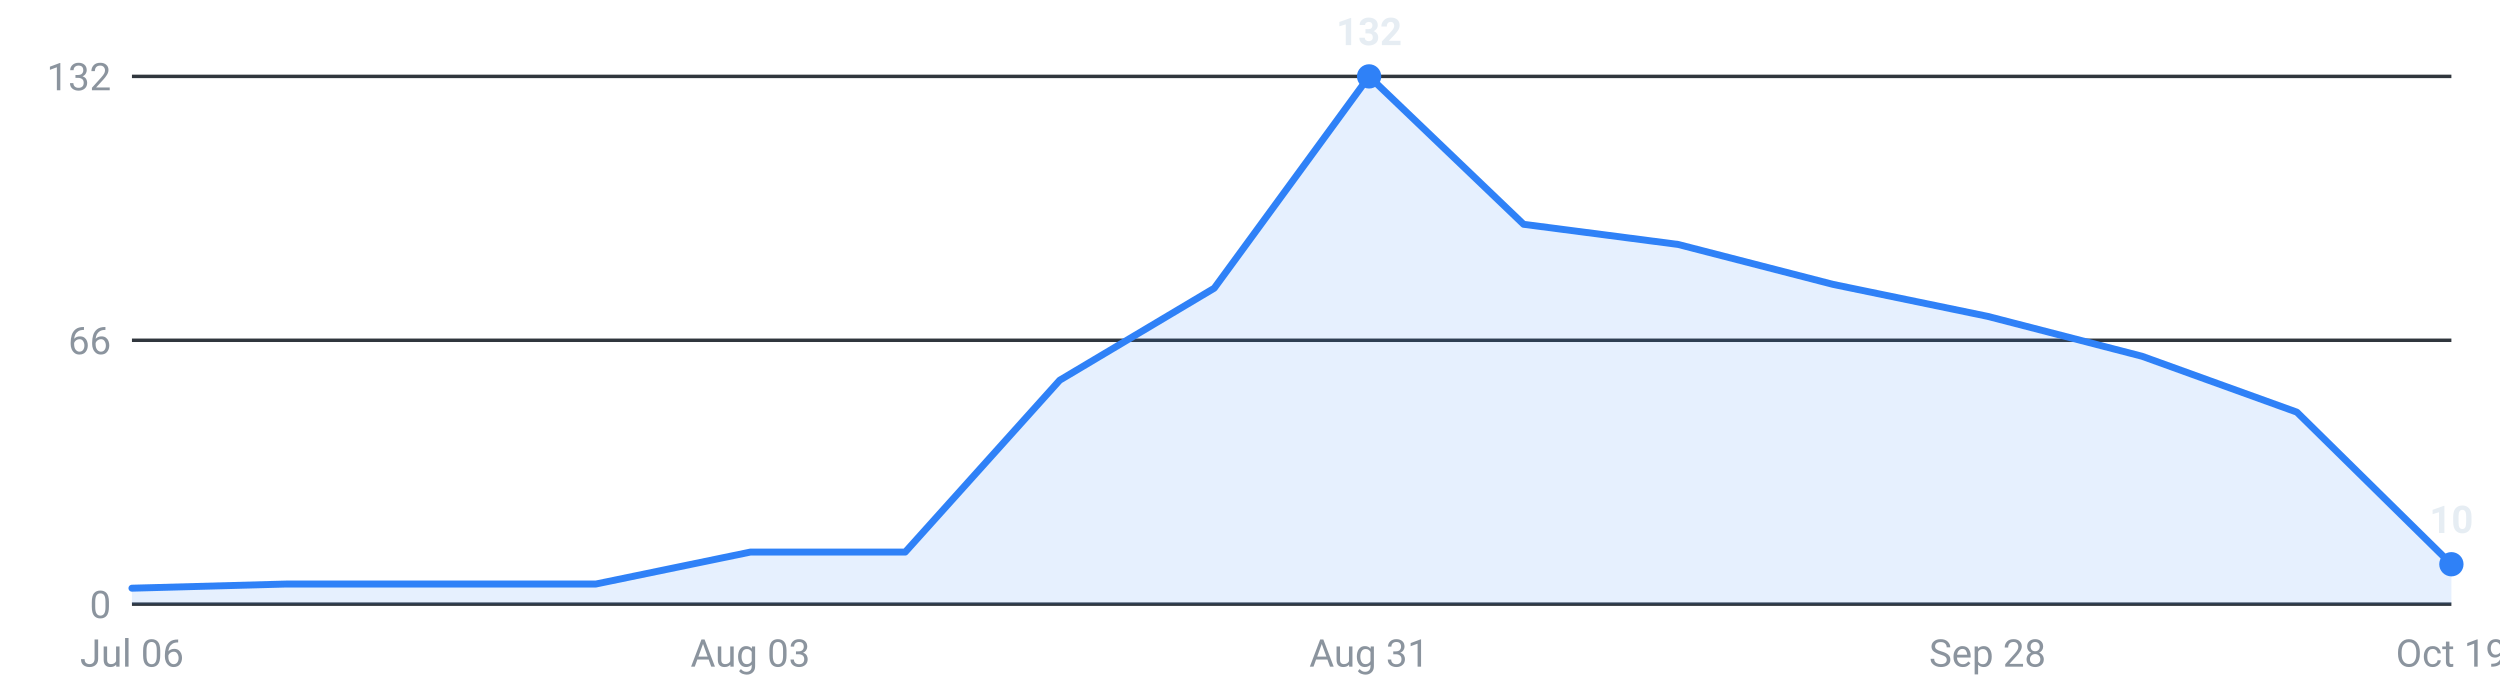
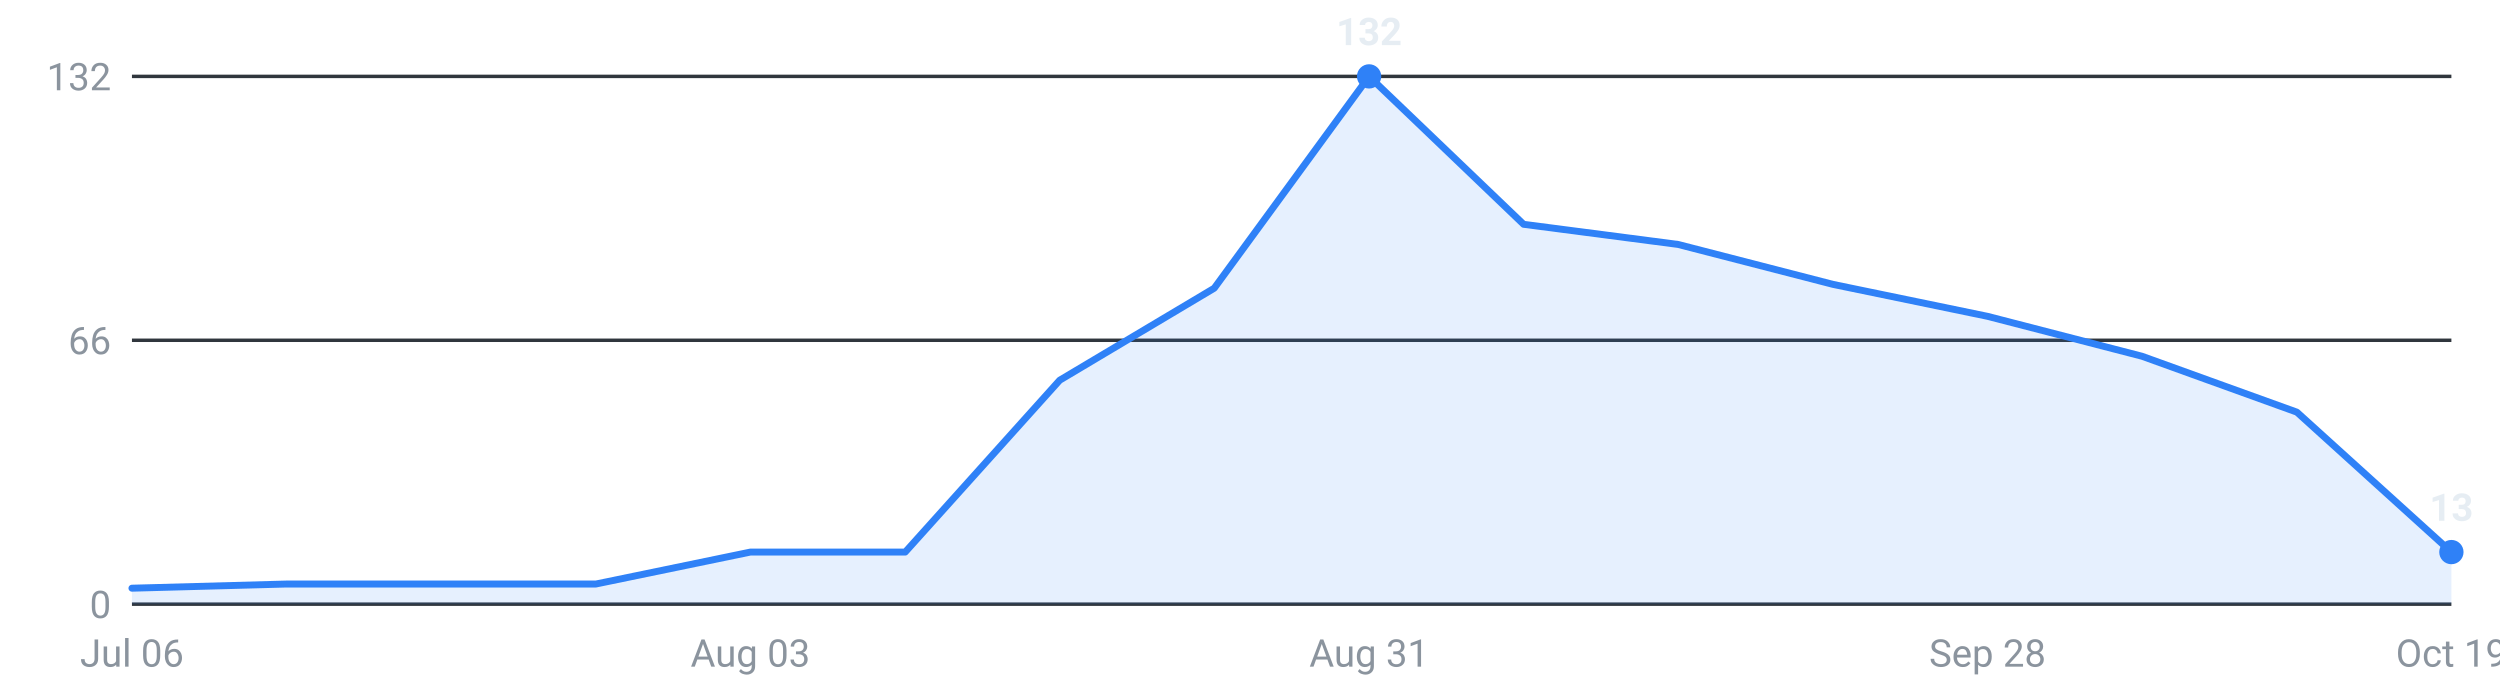
<svg xmlns="http://www.w3.org/2000/svg" viewBox="0 0 720 200" width="720" height="200" role="img" aria-label="Internships posted per week, last 16 weeks">
  <g font-family="-apple-system,Segoe UI,Roboto,sans-serif" font-size="11">
    <line x1="38" y1="174.0" x2="706" y2="174.0" stroke="#30363d" stroke-width="1" />
    <text x="32" y="178.0" text-anchor="end" fill="#8b949e">0</text>
    <line x1="38" y1="98.0" x2="706" y2="98.0" stroke="#30363d" stroke-width="1" />
    <text x="32" y="102.0" text-anchor="end" fill="#8b949e">66</text>
    <line x1="38" y1="22.0" x2="706" y2="22.0" stroke="#30363d" stroke-width="1" />
    <text x="32" y="26.0" text-anchor="end" fill="#8b949e">132</text>
-     <path d="M38.0,174 L38.0,169.4 L82.5,168.2 L127.1,168.2 L171.6,168.2 L216.1,159.0 L260.7,159.0 L305.2,109.5 L349.7,83.0 L394.3,22.0 L438.8,64.6 L483.3,70.4 L527.9,81.9 L572.4,91.1 L616.9,102.6 L661.5,118.7 L706.0,162.5 L706.0,174 Z" fill="#2f81f7" fill-opacity="0.12" />
-     <polyline points="38.0,169.4 82.5,168.2 127.1,168.2 171.6,168.2 216.1,159.0 260.7,159.0 305.2,109.5 349.7,83.0 394.3,22.0 438.8,64.6 483.3,70.4 527.9,81.9 572.4,91.1 616.9,102.6 661.5,118.7 706.0,162.5" fill="none" stroke="#2f81f7" stroke-width="2" stroke-linejoin="round" stroke-linecap="round" />
+     <path d="M38.0,174 L38.0,169.4 L82.5,168.2 L127.1,168.2 L171.6,168.2 L216.1,159.0 L260.7,159.0 L305.2,109.5 L349.7,83.0 L394.3,22.0 L438.8,64.6 L483.3,70.4 L527.9,81.9 L572.4,91.1 L616.9,102.6 L661.5,118.7 L706.0,159.0 L706.0,174 Z" fill="#2f81f7" fill-opacity="0.12" />
+     <polyline points="38.0,169.4 82.5,168.2 127.1,168.2 171.6,168.2 216.1,159.0 260.7,159.0 305.2,109.5 349.7,83.0 394.3,22.0 438.8,64.6 483.3,70.4 527.9,81.9 572.4,91.1 616.9,102.6 661.5,118.7 706.0,159.0" fill="none" stroke="#2f81f7" stroke-width="2" stroke-linejoin="round" stroke-linecap="round" />
    <circle cx="394.3" cy="22.0" r="3.5" fill="#2f81f7" />
    <text x="394.3" y="13.0" text-anchor="middle" fill="#e6edf3" font-weight="600">132</text>
-     <circle cx="706.0" cy="162.5" r="3.5" fill="#2f81f7" />
-     <text x="706.0" y="153.5" text-anchor="middle" fill="#e6edf3" font-weight="600">10</text>
+     <circle cx="706.0" cy="159.0" r="3.5" fill="#2f81f7" />
+     <text x="706.0" y="150.0" text-anchor="middle" fill="#e6edf3" font-weight="600">13</text>
    <text x="38.0" y="192" text-anchor="middle" fill="#8b949e">Jul 06</text>
    <text x="216.1" y="192" text-anchor="middle" fill="#8b949e">Aug 03</text>
    <text x="394.3" y="192" text-anchor="middle" fill="#8b949e">Aug 31</text>
    <text x="572.4" y="192" text-anchor="middle" fill="#8b949e">Sep 28</text>
    <text x="706.0" y="192" text-anchor="middle" fill="#8b949e">Oct 19</text>
  </g>
</svg>
